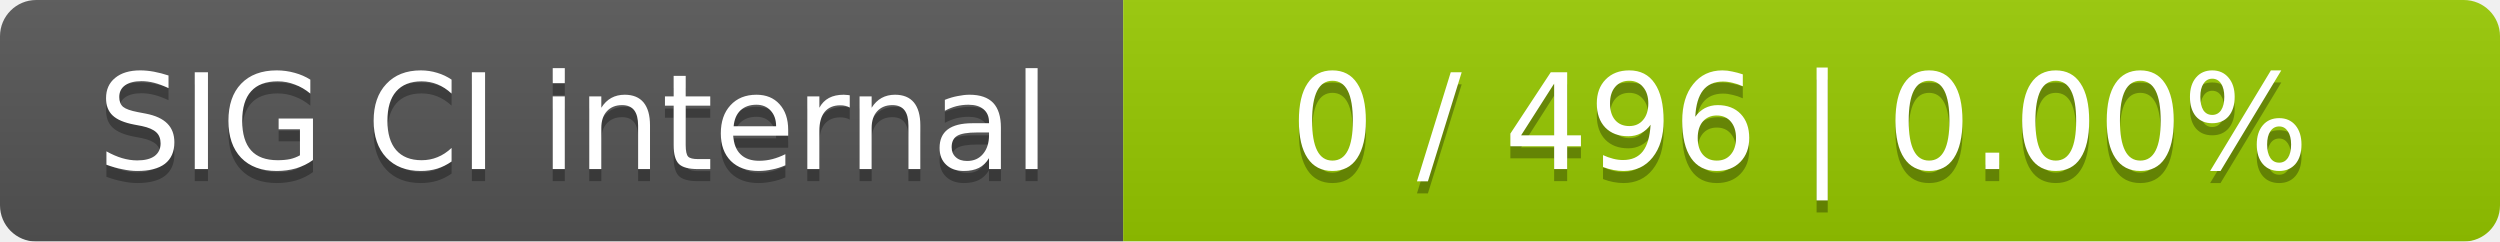
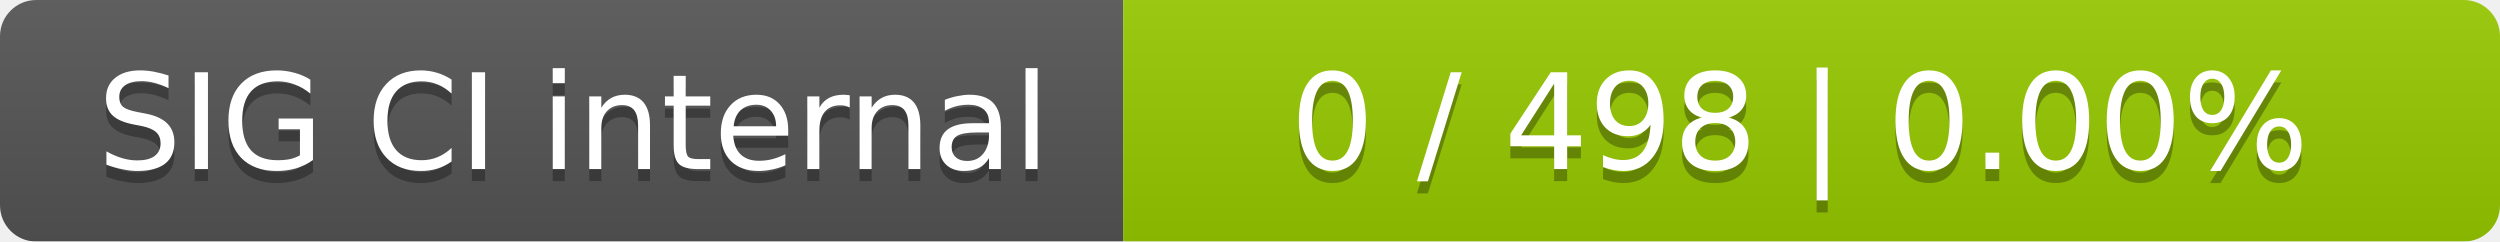
<svg xmlns="http://www.w3.org/2000/svg" width="207" height="20">
  <linearGradient id="smooth" x2="0" y2="100%">
    <stop offset="0" stop-color="#bbb" stop-opacity=".1" />
    <stop offset="1" stop-opacity=".1" />
  </linearGradient>
  <mask id="round">
    <rect width="207" height="20" rx="3" fill="#fff" />
  </mask>
  <g mask="url(#round)">
    <rect width="93" height="20" fill="#555" />
    <rect x="93" width="114" height="20" fill="#97ca00" />
    <rect width="207" height="20" fill="url(#smooth)" />
  </g>
  <g fill="#fff" text-anchor="middle" font-family="DejaVu Sans,Verdana,Geneva,sans-serif" font-size="11">
    <text x="47.5" y="15" fill="#010101" fill-opacity=".3">SIG CI internal</text>
    <text x="47.5" y="14">SIG CI internal</text>
-     <text x="149" y="15" fill="#010101" fill-opacity=".3">0 / 496    |    0.00%</text>
-     <text x="149" y="14">0 / 496    |    0.00%</text>
+     <text x="149" y="15" fill="#010101" fill-opacity=".3">0 / 498    |    0.00%</text>
+     <text x="149" y="14">0 / 498    |    0.00%</text>
  </g>
</svg>
